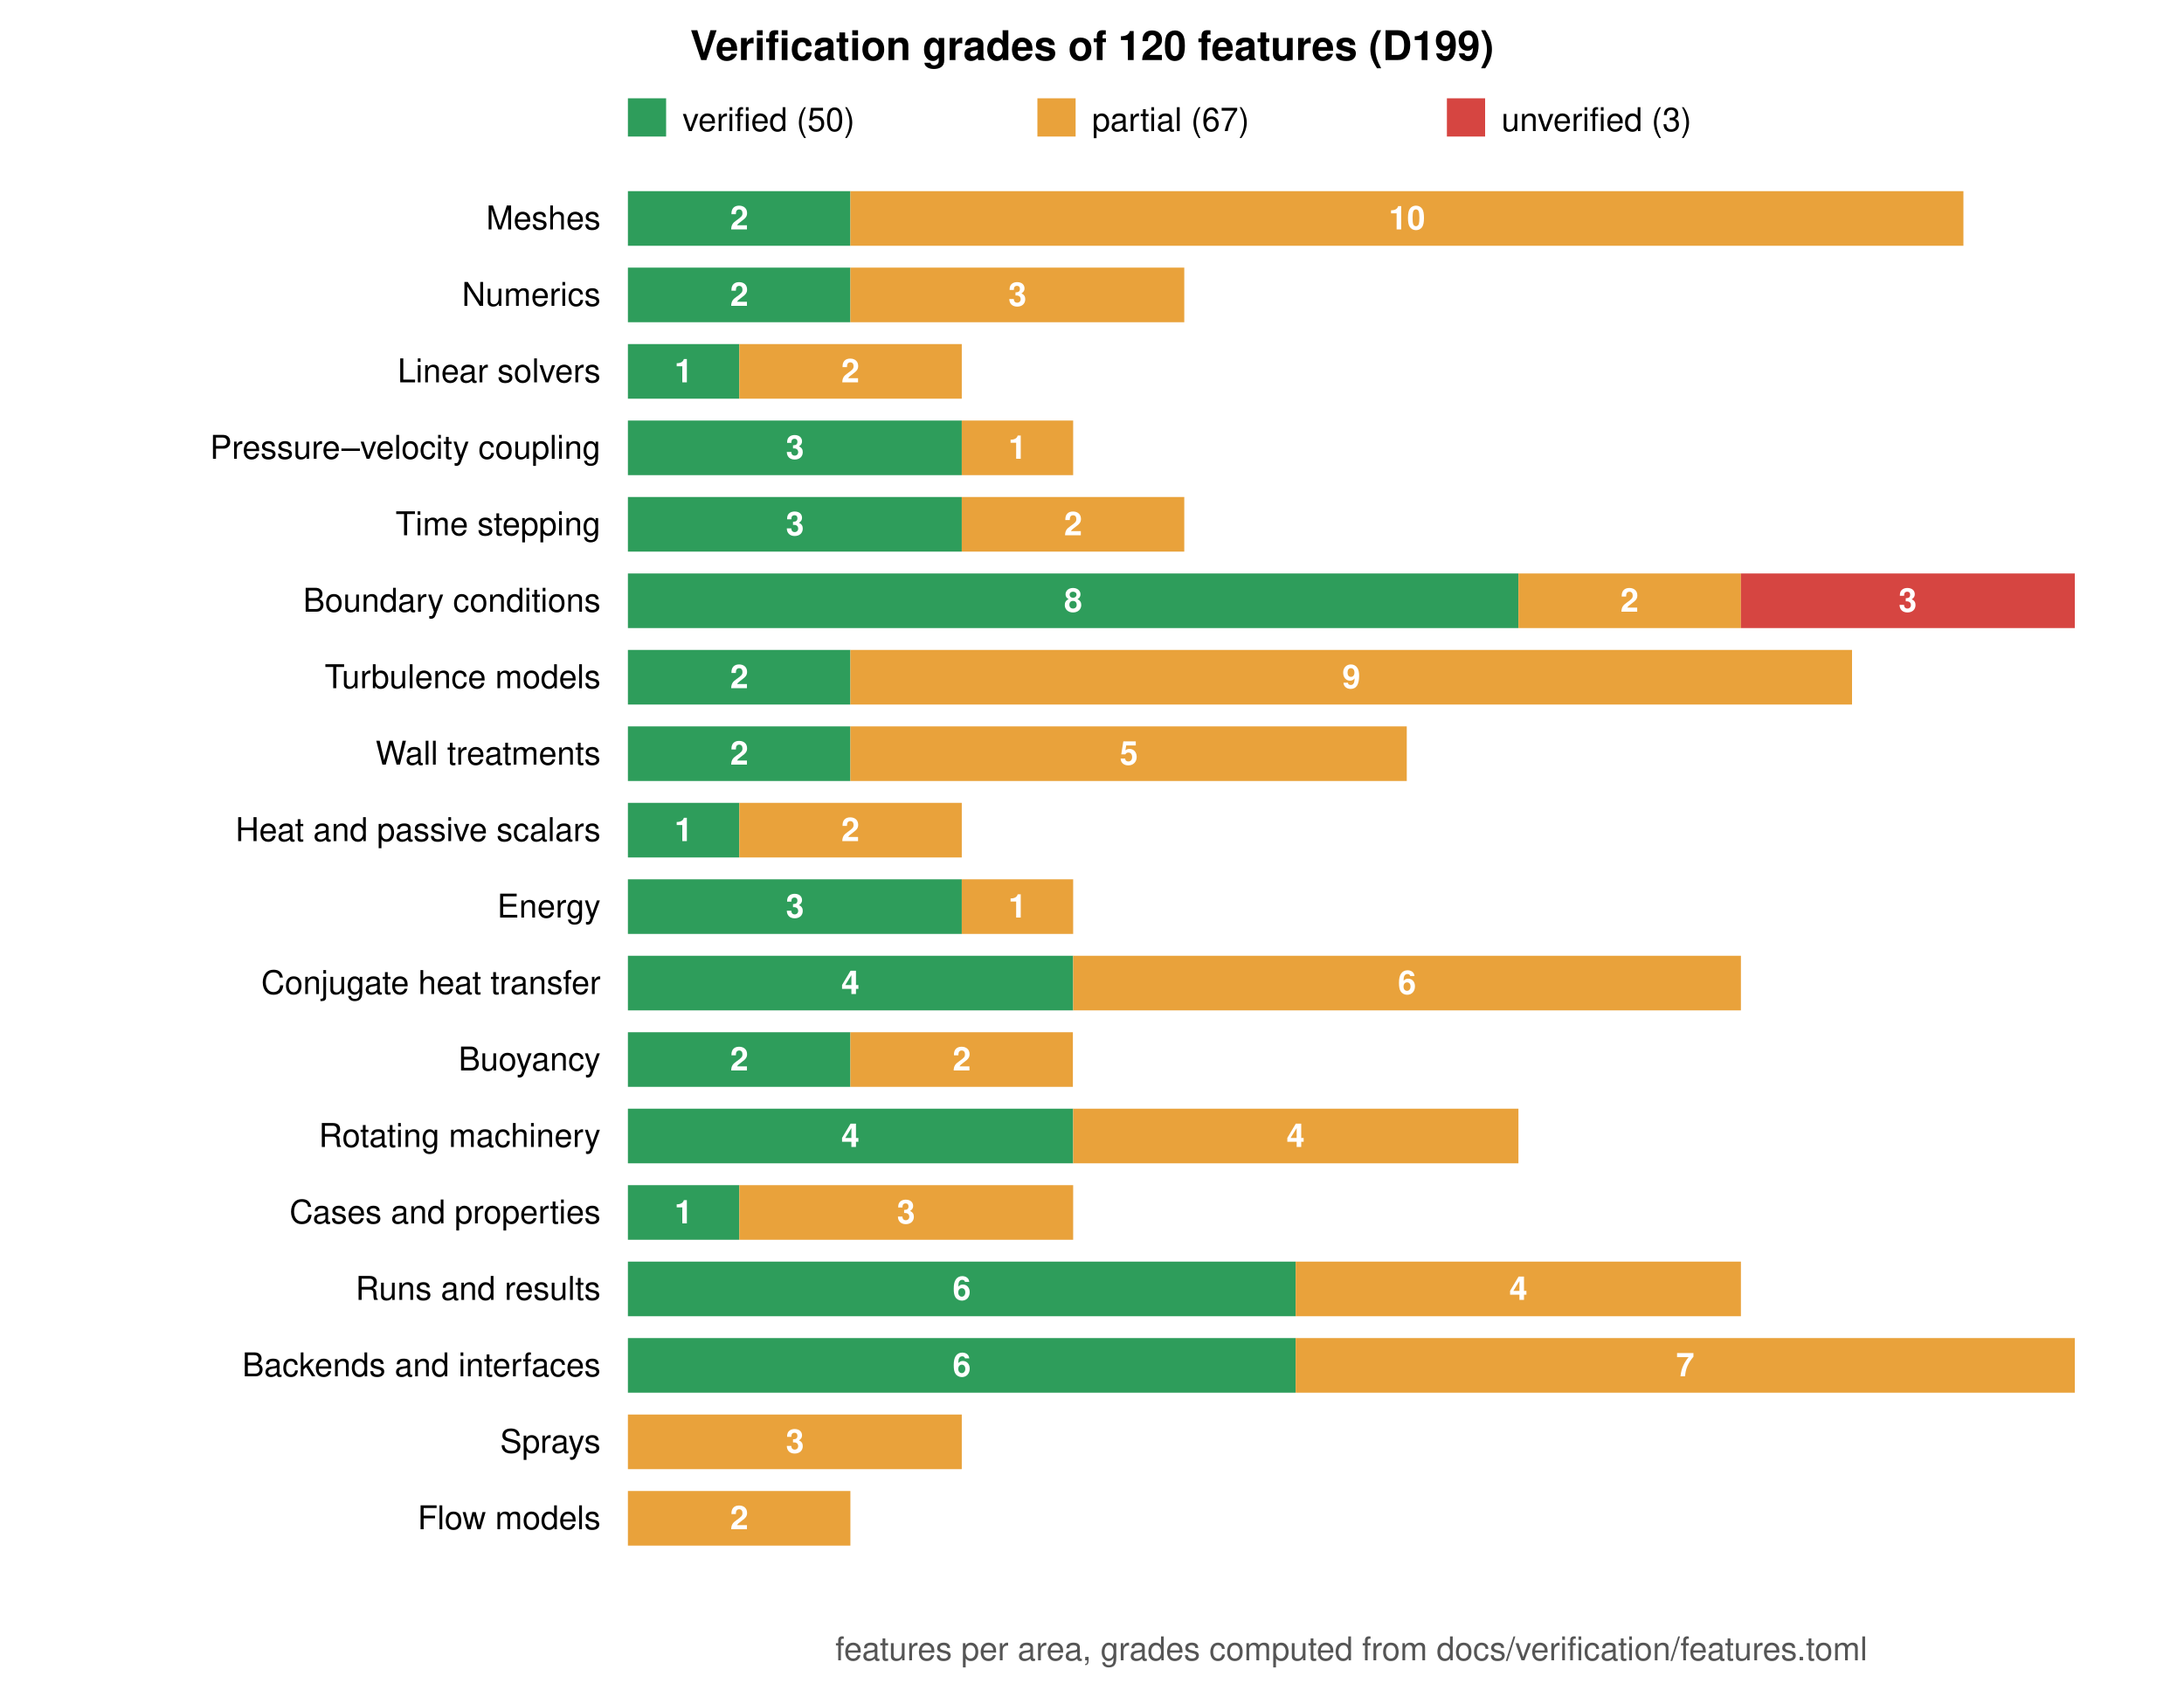
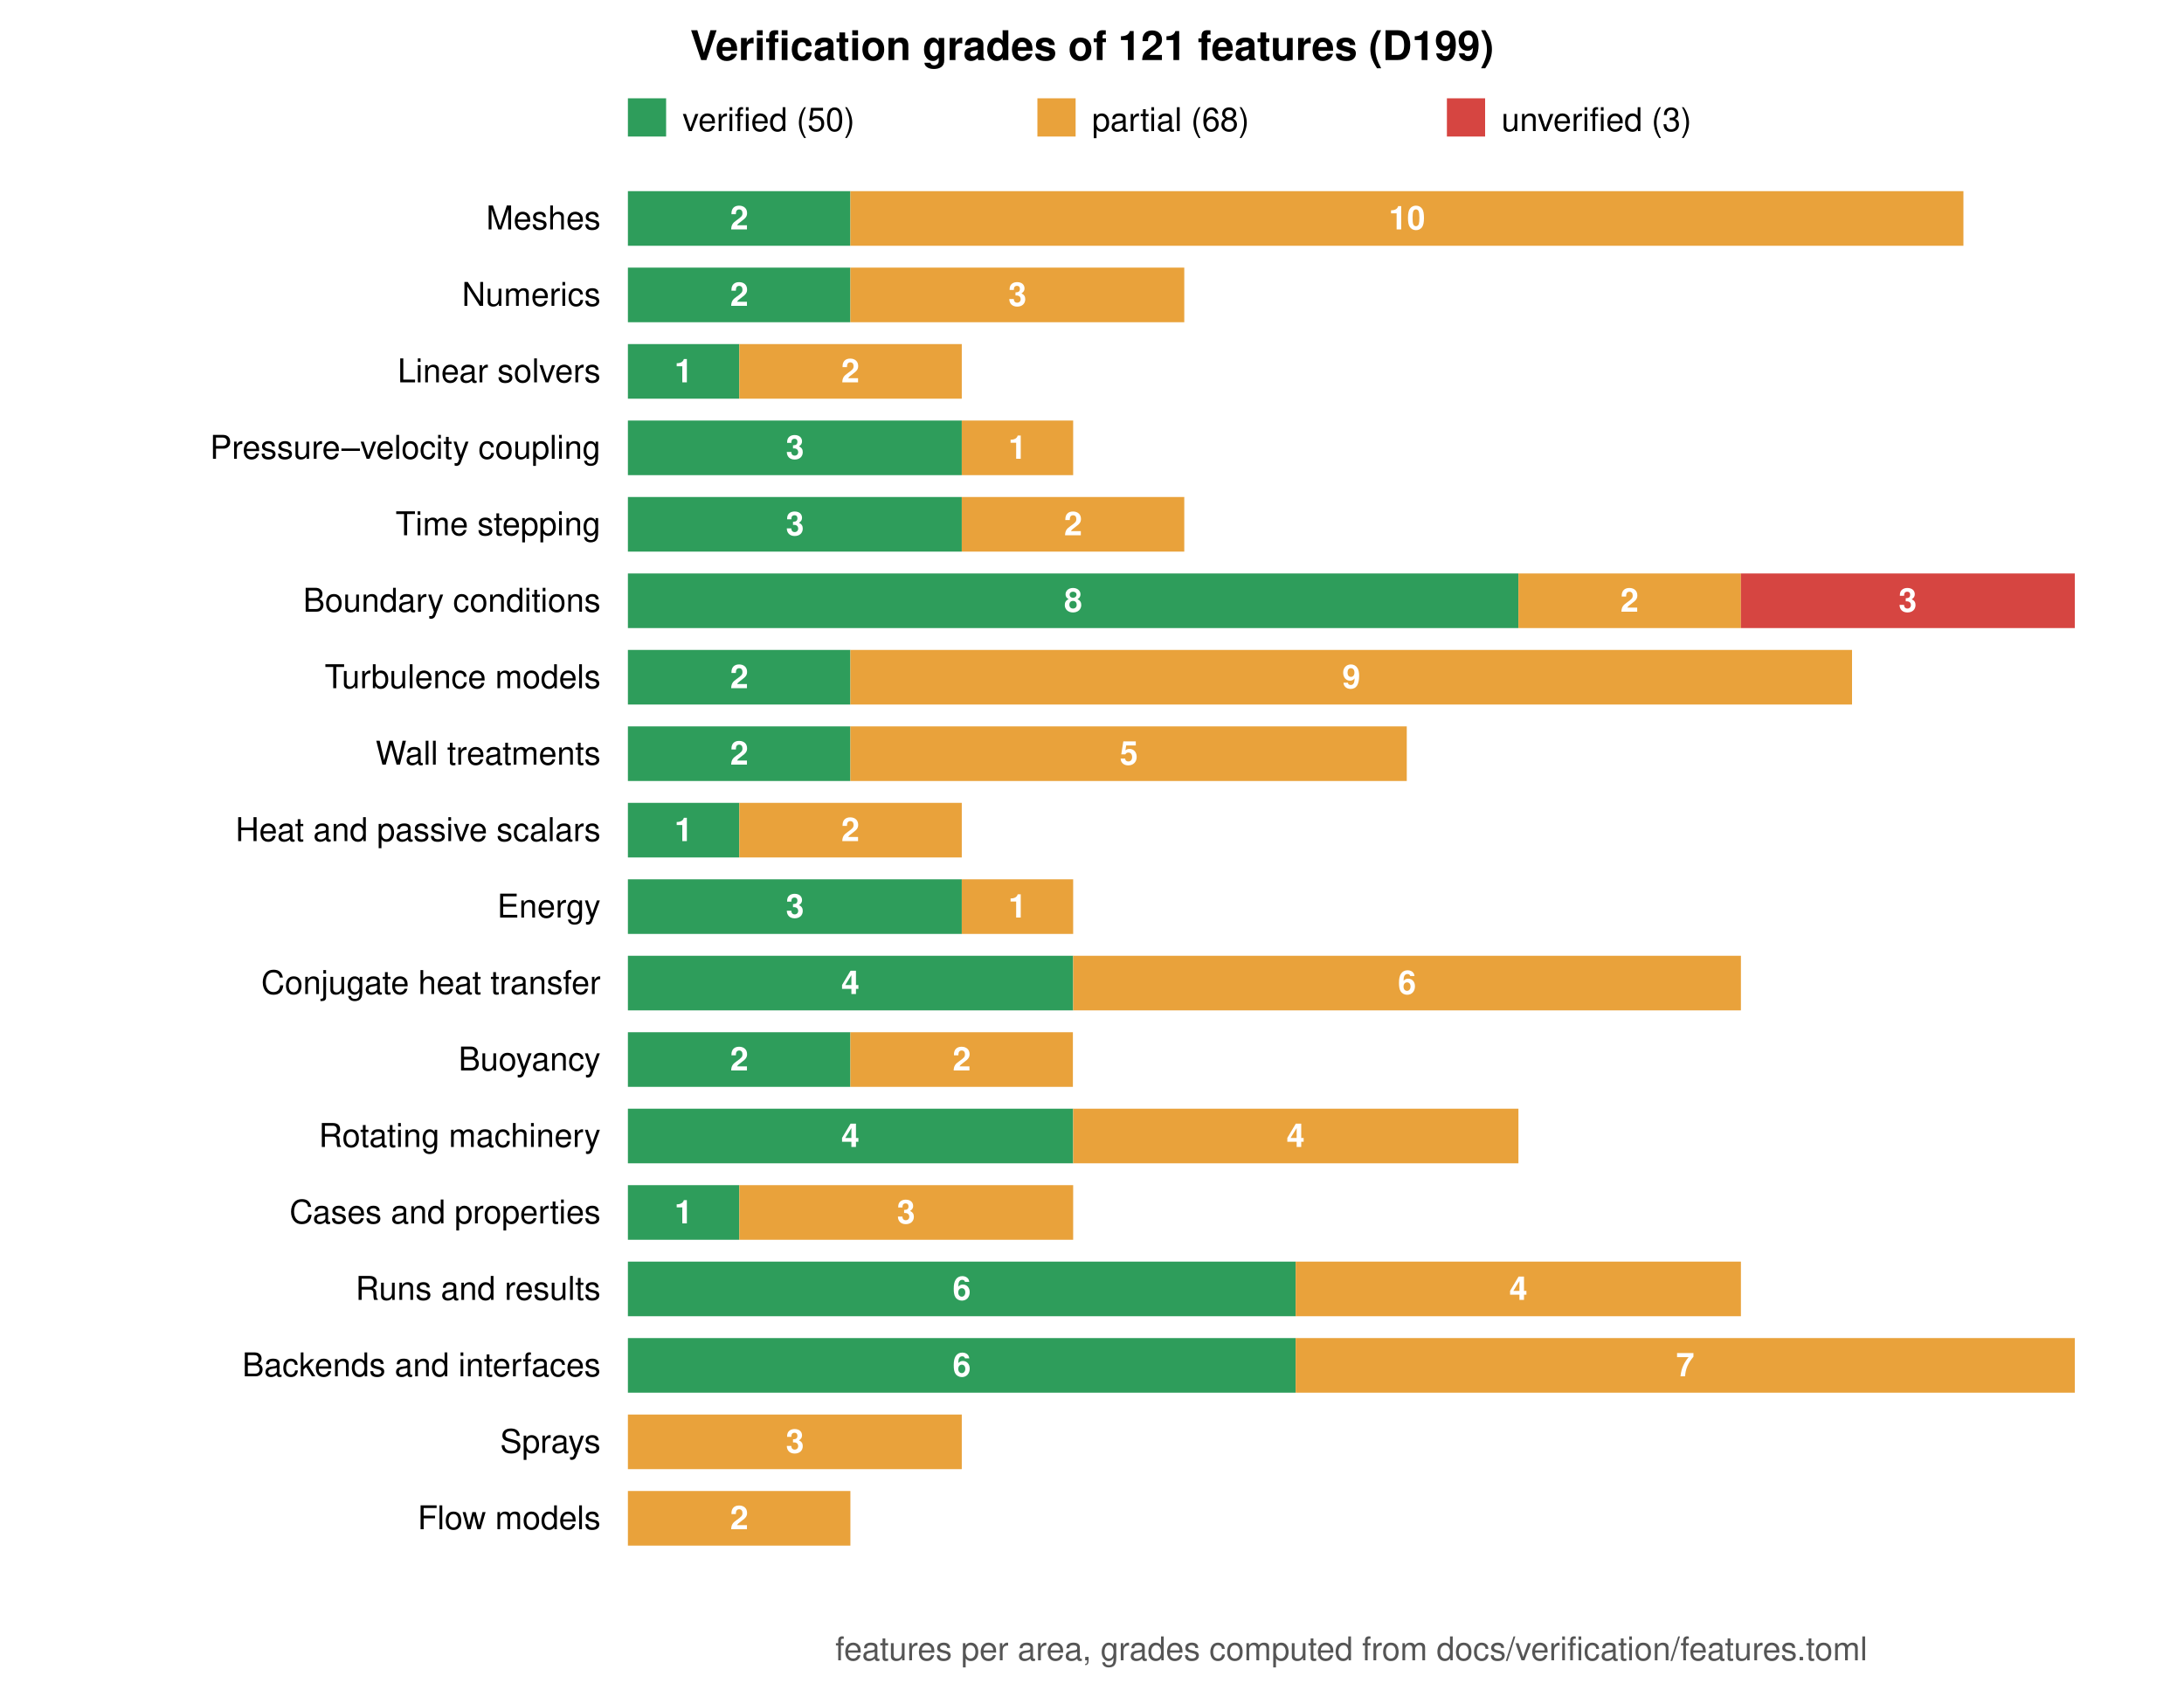
<svg xmlns="http://www.w3.org/2000/svg" viewBox="0 0 800 624" width="800" height="624" font-family="Helvetica, Arial, sans-serif" font-size="12">
  <rect width="800" height="624" fill="white" />
-   <text x="400.0" y="22" text-anchor="middle" font-size="15" font-weight="bold">Verification grades of 120 features (D199)</text>
+   <text x="400.0" y="22" text-anchor="middle" font-size="15" font-weight="bold">Verification grades of 121 features (D199)</text>
  <rect x="230" y="36" width="14" height="14" fill="#2e9d5b" />
  <text x="250" y="48">verified (50)</text>
  <rect x="380" y="36" width="14" height="14" fill="#e9a23b" />
-   <text x="400" y="48">partial (67)</text>
+   <text x="400" y="48">partial (68)</text>
  <rect x="530" y="36" width="14" height="14" fill="#d64541" />
  <text x="550" y="48">unverified (3)</text>
  <text x="220" y="84.0" text-anchor="end">Meshes</text>
  <rect x="230.0" y="70" width="81.5" height="20" fill="#2e9d5b" />
  <text x="270.8" y="84.0" text-anchor="middle" fill="white" font-weight="bold">2</text>
  <rect x="311.5" y="70" width="407.7" height="20" fill="#e9a23b" />
  <text x="515.4" y="84.0" text-anchor="middle" fill="white" font-weight="bold">10</text>
  <text x="220" y="112.0" text-anchor="end">Numerics</text>
  <rect x="230.0" y="98" width="81.5" height="20" fill="#2e9d5b" />
  <text x="270.8" y="112.0" text-anchor="middle" fill="white" font-weight="bold">2</text>
  <rect x="311.5" y="98" width="122.3" height="20" fill="#e9a23b" />
  <text x="372.7" y="112.0" text-anchor="middle" fill="white" font-weight="bold">3</text>
  <text x="220" y="140.0" text-anchor="end">Linear solvers</text>
  <rect x="230.0" y="126" width="40.8" height="20" fill="#2e9d5b" />
  <text x="250.4" y="140.0" text-anchor="middle" fill="white" font-weight="bold">1</text>
  <rect x="270.8" y="126" width="81.5" height="20" fill="#e9a23b" />
  <text x="311.5" y="140.0" text-anchor="middle" fill="white" font-weight="bold">2</text>
  <text x="220" y="168.0" text-anchor="end">Pressure–velocity coupling</text>
  <rect x="230.0" y="154" width="122.3" height="20" fill="#2e9d5b" />
  <text x="291.2" y="168.0" text-anchor="middle" fill="white" font-weight="bold">3</text>
  <rect x="352.3" y="154" width="40.8" height="20" fill="#e9a23b" />
  <text x="372.7" y="168.0" text-anchor="middle" fill="white" font-weight="bold">1</text>
  <text x="220" y="196.0" text-anchor="end">Time stepping</text>
  <rect x="230.0" y="182" width="122.3" height="20" fill="#2e9d5b" />
  <text x="291.2" y="196.0" text-anchor="middle" fill="white" font-weight="bold">3</text>
  <rect x="352.3" y="182" width="81.5" height="20" fill="#e9a23b" />
  <text x="393.1" y="196.0" text-anchor="middle" fill="white" font-weight="bold">2</text>
  <text x="220" y="224.0" text-anchor="end">Boundary conditions</text>
  <rect x="230.0" y="210" width="326.2" height="20" fill="#2e9d5b" />
  <text x="393.1" y="224.0" text-anchor="middle" fill="white" font-weight="bold">8</text>
  <rect x="556.2" y="210" width="81.5" height="20" fill="#e9a23b" />
  <text x="596.9" y="224.0" text-anchor="middle" fill="white" font-weight="bold">2</text>
  <rect x="637.7" y="210" width="122.3" height="20" fill="#d64541" />
  <text x="698.8" y="224.0" text-anchor="middle" fill="white" font-weight="bold">3</text>
  <text x="220" y="252.0" text-anchor="end">Turbulence models</text>
  <rect x="230.0" y="238" width="81.5" height="20" fill="#2e9d5b" />
  <text x="270.8" y="252.0" text-anchor="middle" fill="white" font-weight="bold">2</text>
  <rect x="311.5" y="238" width="366.9" height="20" fill="#e9a23b" />
  <text x="495.0" y="252.0" text-anchor="middle" fill="white" font-weight="bold">9</text>
  <text x="220" y="280.0" text-anchor="end">Wall treatments</text>
  <rect x="230.0" y="266" width="81.5" height="20" fill="#2e9d5b" />
  <text x="270.8" y="280.0" text-anchor="middle" fill="white" font-weight="bold">2</text>
  <rect x="311.5" y="266" width="203.8" height="20" fill="#e9a23b" />
  <text x="413.5" y="280.0" text-anchor="middle" fill="white" font-weight="bold">5</text>
  <text x="220" y="308.0" text-anchor="end">Heat and passive scalars</text>
  <rect x="230.0" y="294" width="40.8" height="20" fill="#2e9d5b" />
  <text x="250.4" y="308.0" text-anchor="middle" fill="white" font-weight="bold">1</text>
  <rect x="270.8" y="294" width="81.5" height="20" fill="#e9a23b" />
  <text x="311.5" y="308.0" text-anchor="middle" fill="white" font-weight="bold">2</text>
  <text x="220" y="336.0" text-anchor="end">Energy</text>
  <rect x="230.0" y="322" width="122.3" height="20" fill="#2e9d5b" />
  <text x="291.2" y="336.0" text-anchor="middle" fill="white" font-weight="bold">3</text>
  <rect x="352.3" y="322" width="40.8" height="20" fill="#e9a23b" />
  <text x="372.7" y="336.0" text-anchor="middle" fill="white" font-weight="bold">1</text>
  <text x="220" y="364.0" text-anchor="end">Conjugate heat transfer</text>
  <rect x="230.0" y="350" width="163.1" height="20" fill="#2e9d5b" />
  <text x="311.5" y="364.0" text-anchor="middle" fill="white" font-weight="bold">4</text>
  <rect x="393.1" y="350" width="244.6" height="20" fill="#e9a23b" />
  <text x="515.4" y="364.0" text-anchor="middle" fill="white" font-weight="bold">6</text>
  <text x="220" y="392.0" text-anchor="end">Buoyancy</text>
  <rect x="230.0" y="378" width="81.5" height="20" fill="#2e9d5b" />
  <text x="270.8" y="392.0" text-anchor="middle" fill="white" font-weight="bold">2</text>
  <rect x="311.5" y="378" width="81.5" height="20" fill="#e9a23b" />
  <text x="352.3" y="392.0" text-anchor="middle" fill="white" font-weight="bold">2</text>
  <text x="220" y="420.0" text-anchor="end">Rotating machinery</text>
  <rect x="230.0" y="406" width="163.1" height="20" fill="#2e9d5b" />
  <text x="311.5" y="420.0" text-anchor="middle" fill="white" font-weight="bold">4</text>
  <rect x="393.1" y="406" width="163.1" height="20" fill="#e9a23b" />
  <text x="474.6" y="420.0" text-anchor="middle" fill="white" font-weight="bold">4</text>
  <text x="220" y="448.0" text-anchor="end">Cases and properties</text>
  <rect x="230.0" y="434" width="40.8" height="20" fill="#2e9d5b" />
  <text x="250.4" y="448.0" text-anchor="middle" fill="white" font-weight="bold">1</text>
  <rect x="270.8" y="434" width="122.3" height="20" fill="#e9a23b" />
  <text x="331.9" y="448.0" text-anchor="middle" fill="white" font-weight="bold">3</text>
  <text x="220" y="476.0" text-anchor="end">Runs and results</text>
  <rect x="230.0" y="462" width="244.6" height="20" fill="#2e9d5b" />
  <text x="352.3" y="476.0" text-anchor="middle" fill="white" font-weight="bold">6</text>
  <rect x="474.6" y="462" width="163.1" height="20" fill="#e9a23b" />
  <text x="556.2" y="476.0" text-anchor="middle" fill="white" font-weight="bold">4</text>
  <text x="220" y="504.0" text-anchor="end">Backends and interfaces</text>
  <rect x="230.0" y="490" width="244.6" height="20" fill="#2e9d5b" />
  <text x="352.3" y="504.0" text-anchor="middle" fill="white" font-weight="bold">6</text>
  <rect x="474.6" y="490" width="285.4" height="20" fill="#e9a23b" />
  <text x="617.3" y="504.0" text-anchor="middle" fill="white" font-weight="bold">7</text>
  <text x="220" y="532.0" text-anchor="end">Sprays</text>
  <rect x="230.0" y="518" width="122.3" height="20" fill="#e9a23b" />
  <text x="291.2" y="532.0" text-anchor="middle" fill="white" font-weight="bold">3</text>
  <text x="220" y="560.0" text-anchor="end">Flow models</text>
  <rect x="230.0" y="546" width="81.5" height="20" fill="#e9a23b" />
  <text x="270.8" y="560.0" text-anchor="middle" fill="white" font-weight="bold">2</text>
  <text x="495.0" y="608" text-anchor="middle" fill="#555">features per area, grades computed from docs/verification/features.toml</text>
</svg>
